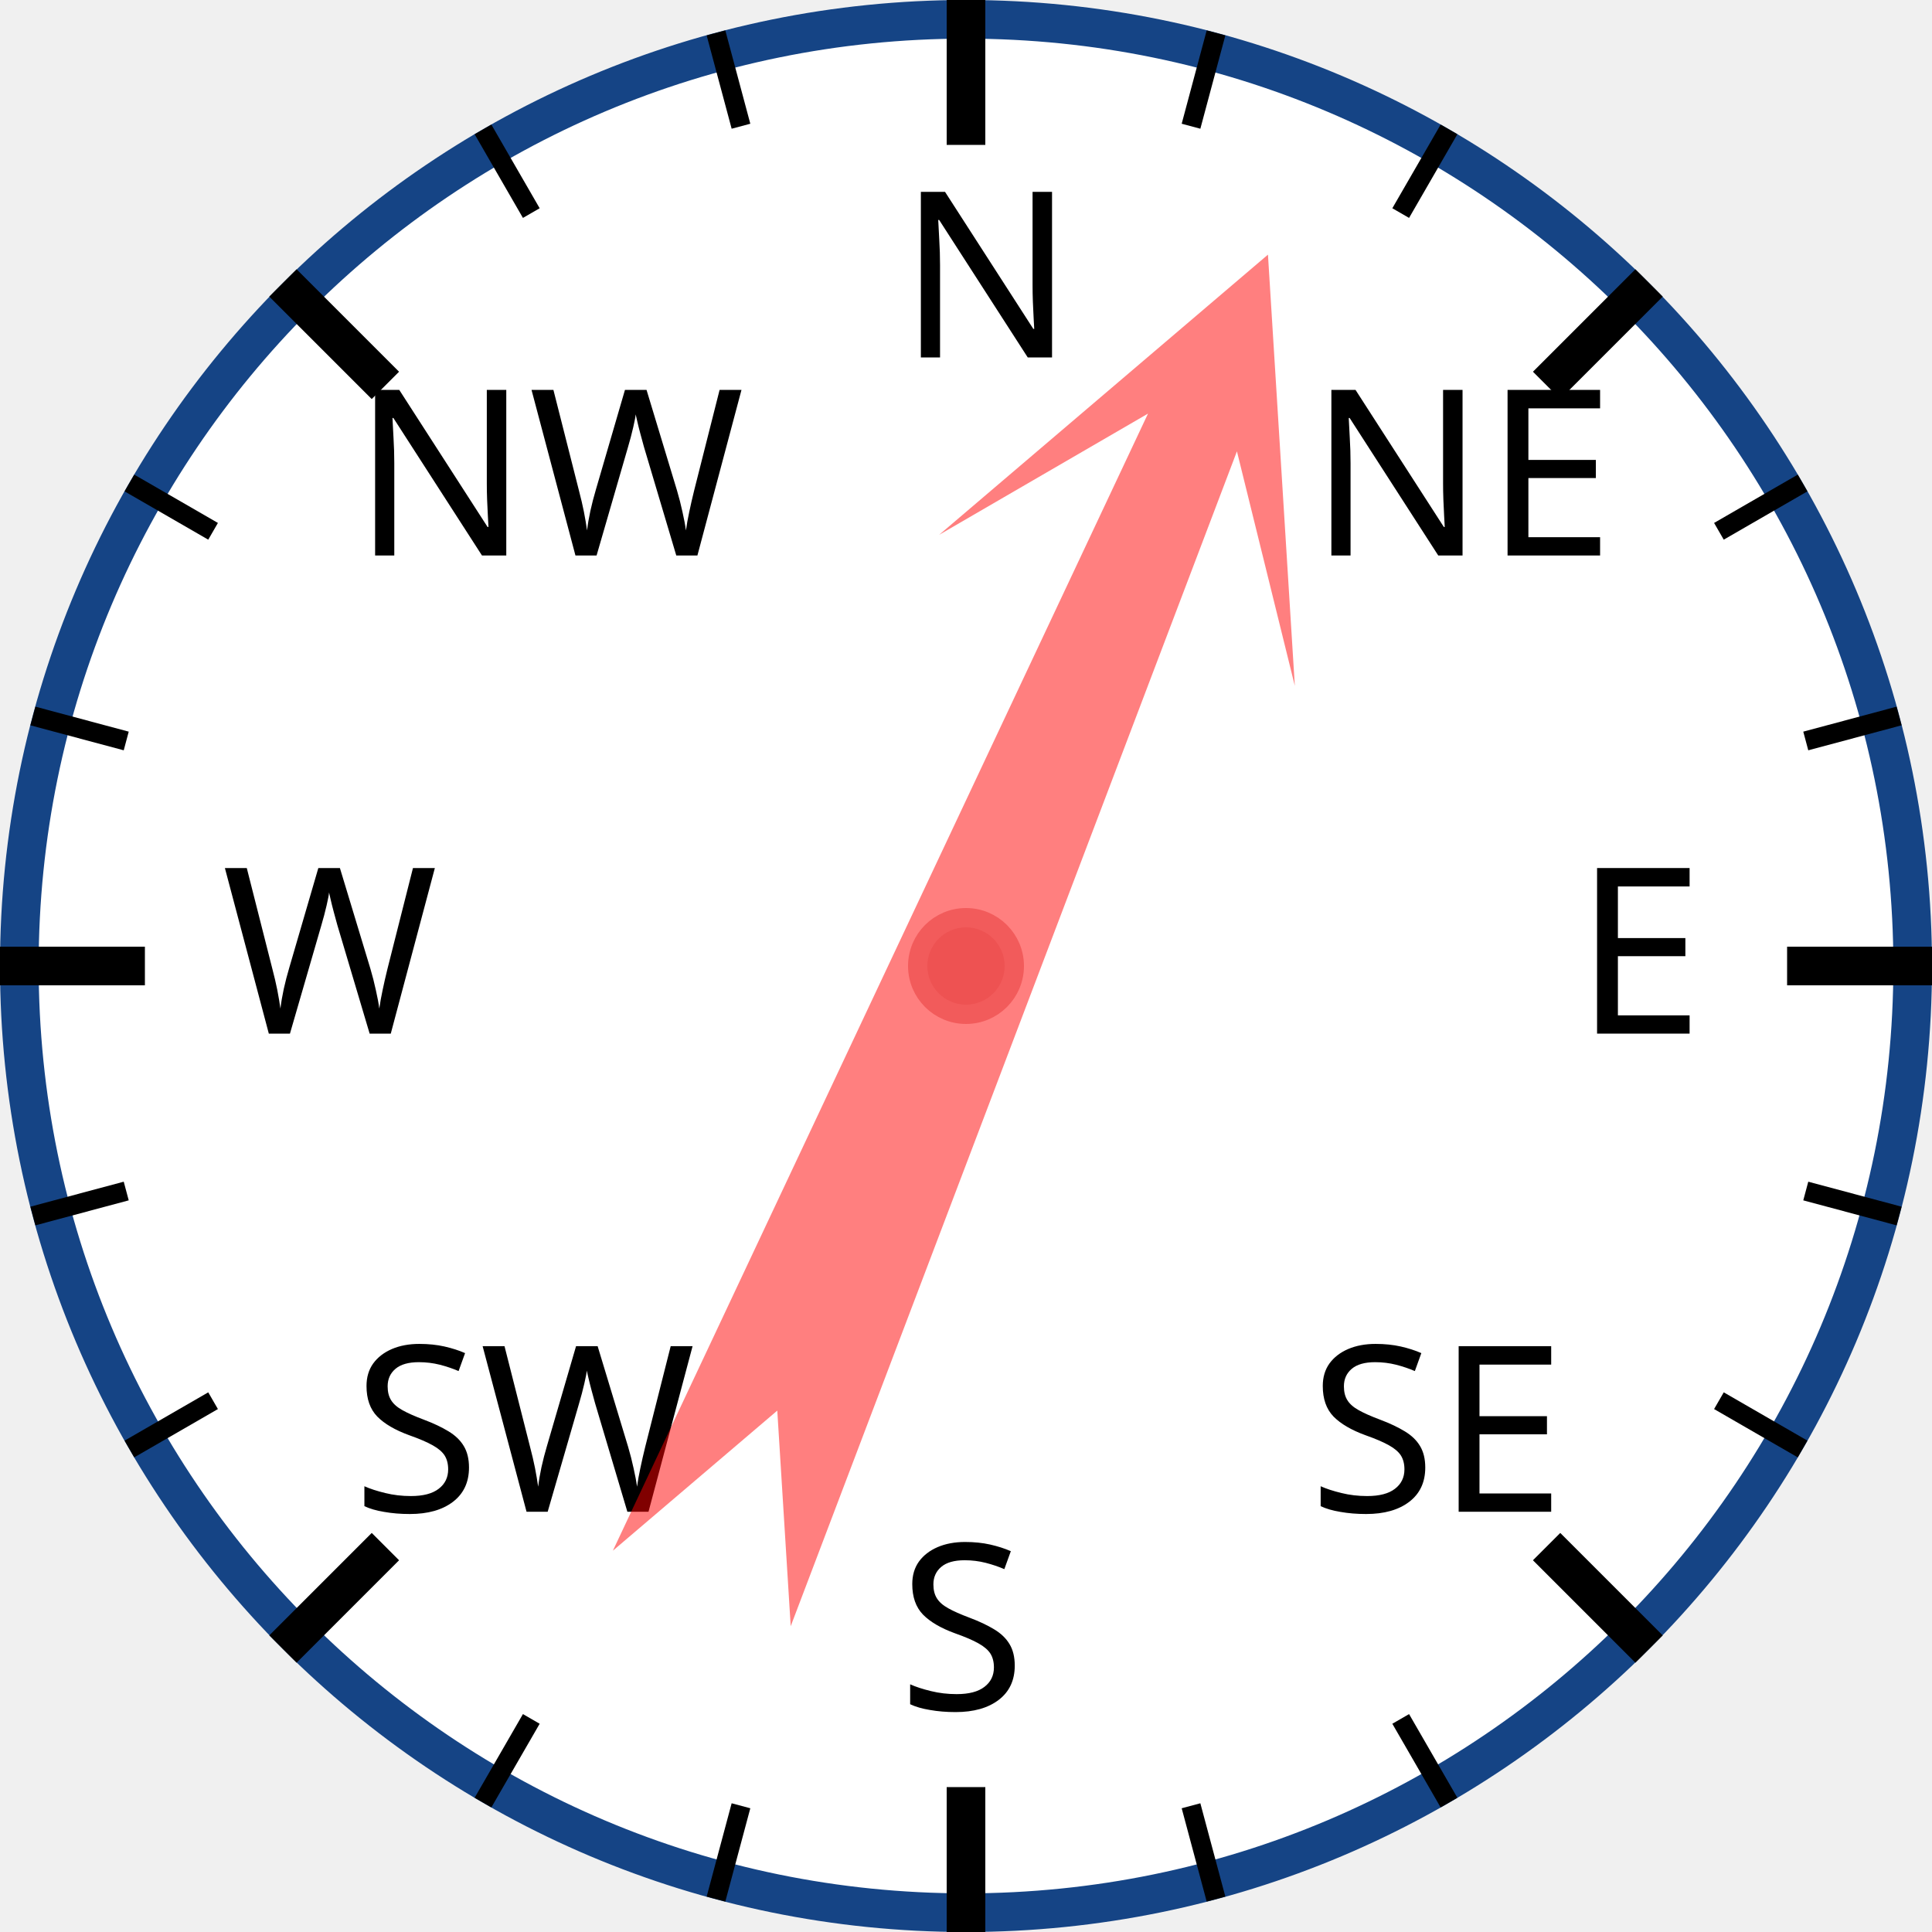
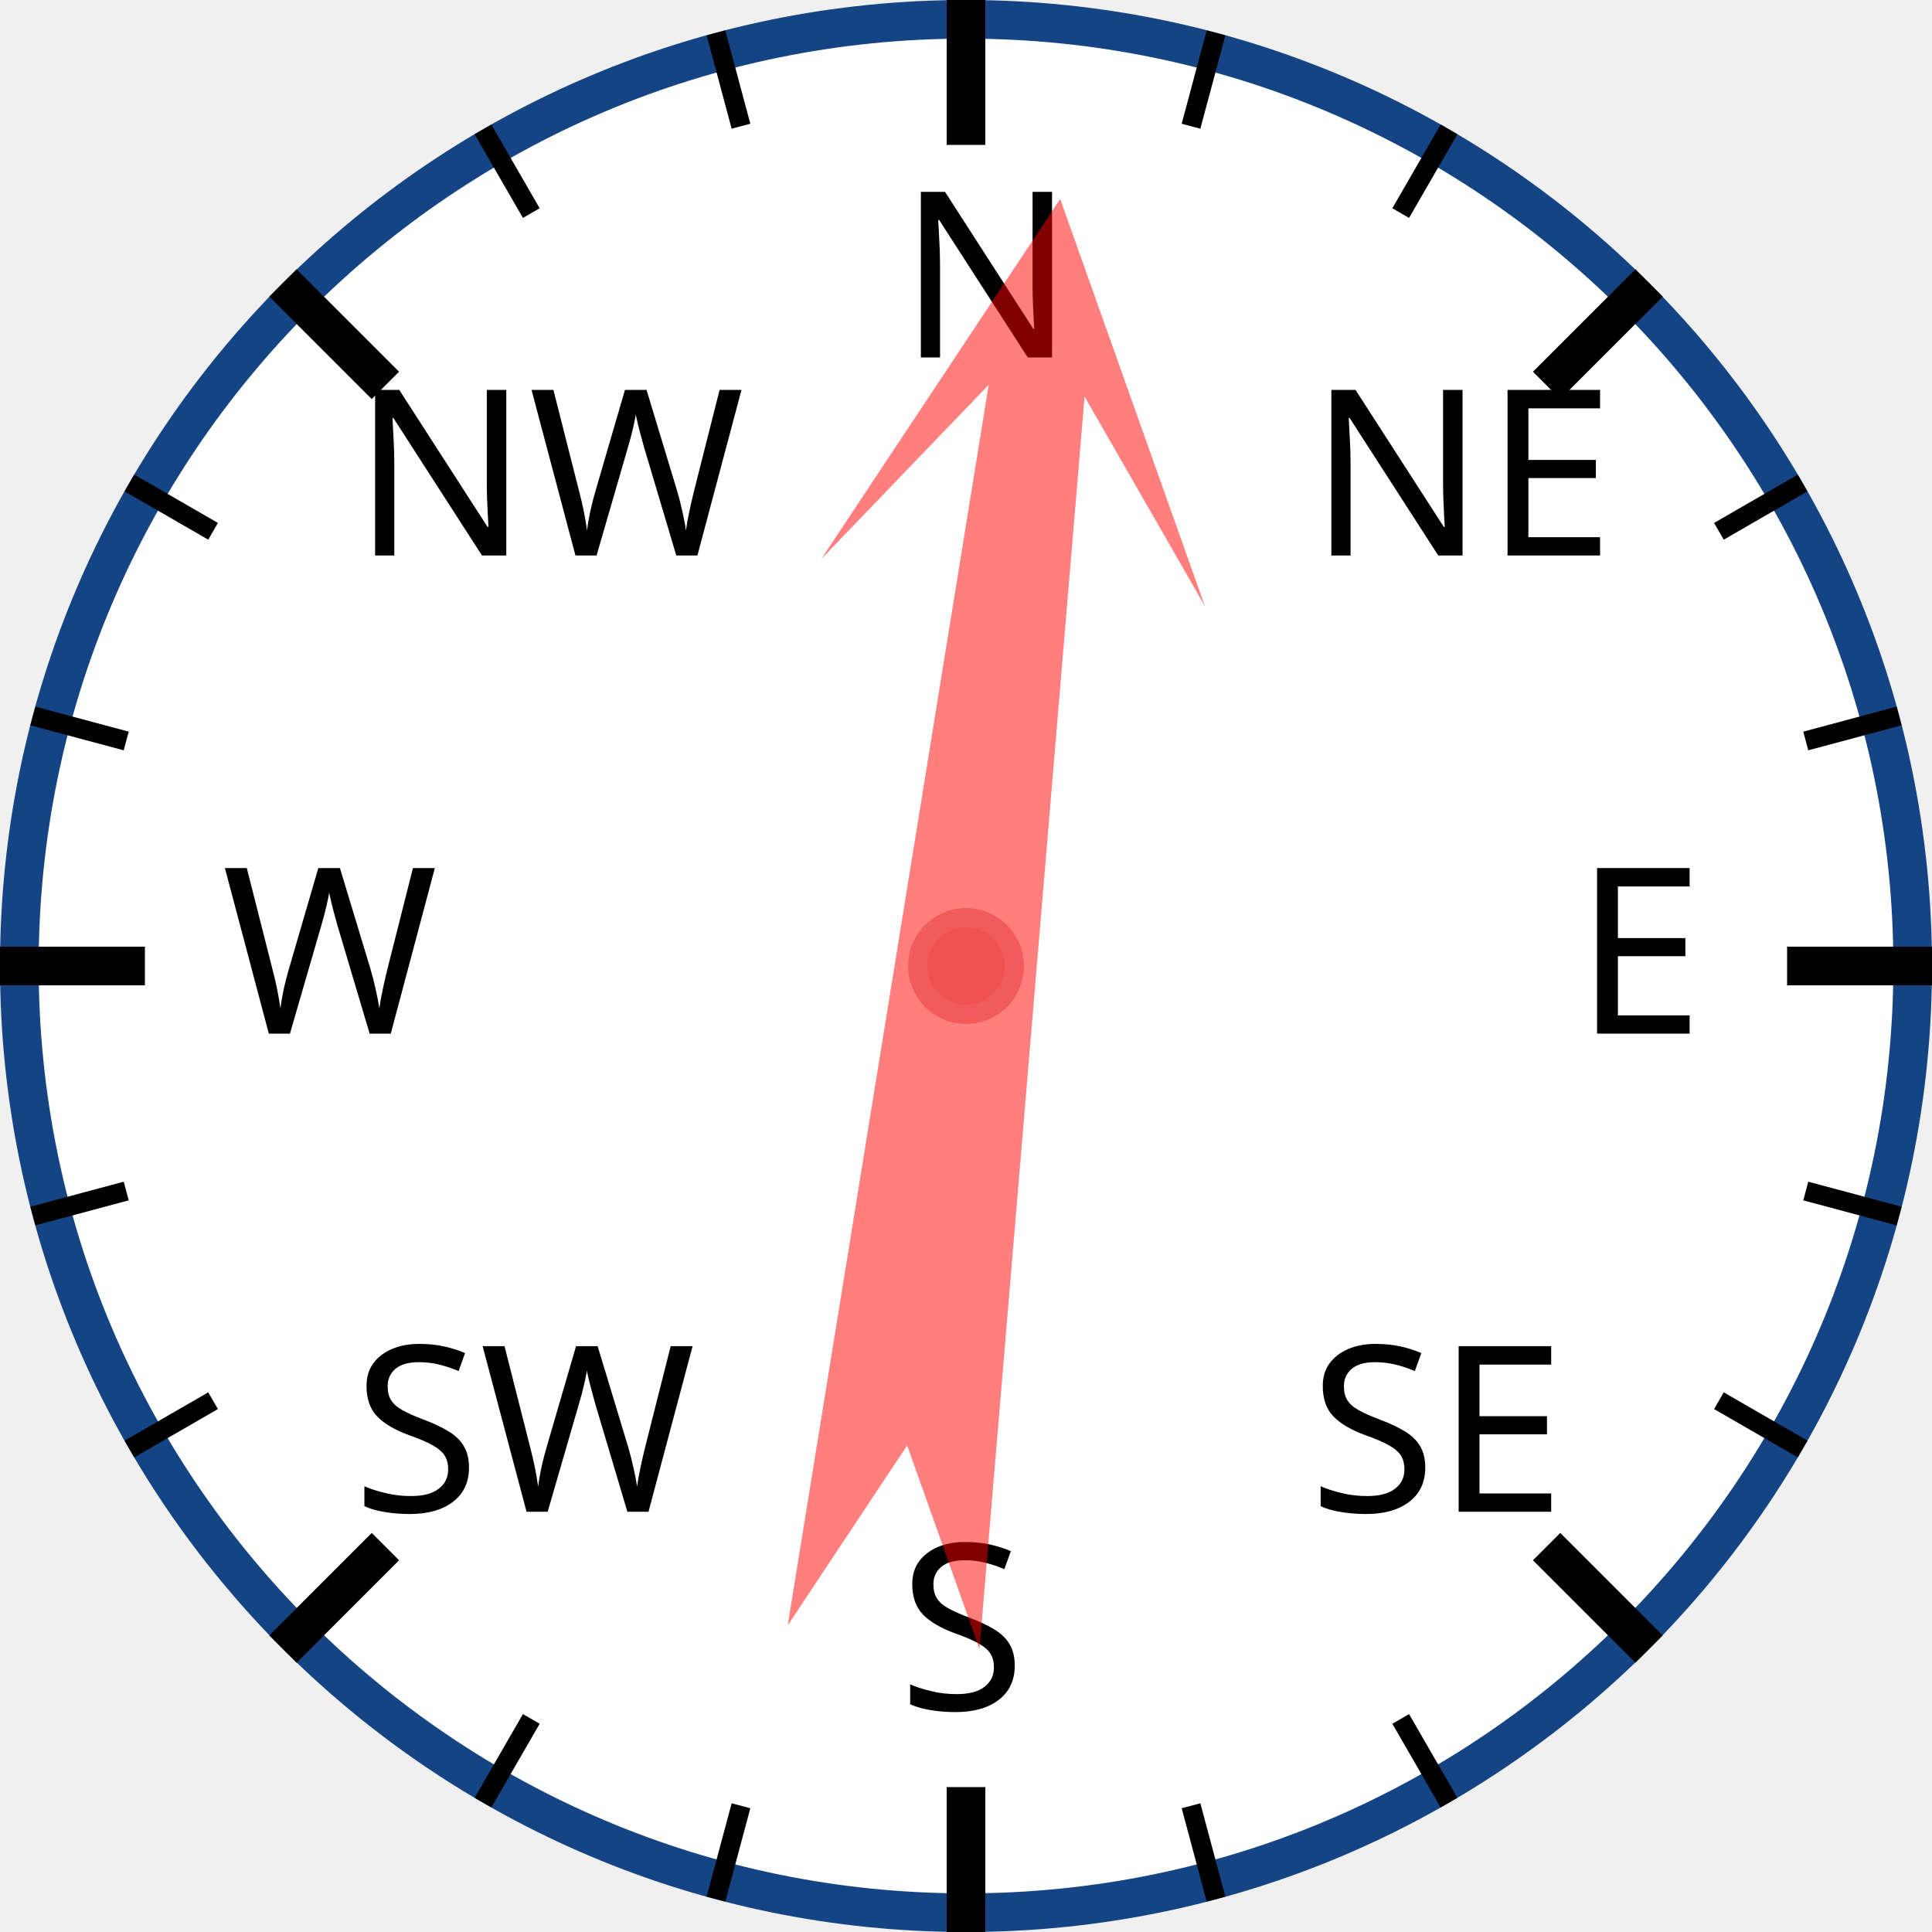
<svg xmlns="http://www.w3.org/2000/svg" width="120px" height="120px" viewBox="0 0 200 200">
  <circle cx="100" cy="100" r="98" style="fill: white; stroke: #154485; stroke-width: 4;" />
  <text x="93.0" y="37.0" style="font-family: sans-serif; font-size: 18pt;">N</text>
  <line x1="100.0" y1="0.0" x2="100.0" y2="15.0" style="stroke: black; stroke-width: 4;" />
  <line x1="74.118" y1="3.407" x2="76.706" y2="13.067" style="stroke: black; stroke-width: 2;" />
  <line x1="50" y1="13.397" x2="55" y2="22.058" style="stroke: black; stroke-width: 2;" />
  <text x="36.503" y="57.503" style="font-family: sans-serif; font-size: 18pt;">NW</text>
  <line x1="29.289" y1="29.289" x2="39.896" y2="39.896" style="stroke: black; stroke-width: 4;" />
  <line x1="13.397" y1="50" x2="22.058" y2="55" style="stroke: black; stroke-width: 2;" />
  <line x1="3.407" y1="74.118" x2="13.067" y2="76.706" style="stroke: black; stroke-width: 2;" />
  <text x="23.0" y="107.0" style="font-family: sans-serif; font-size: 18pt;">W</text>
  <line x1="0.0" y1="100.0" x2="15.0" y2="100.0" style="stroke: black; stroke-width: 4;" />
  <line x1="3.407" y1="125.882" x2="13.067" y2="123.294" style="stroke: black; stroke-width: 2;" />
  <line x1="13.397" y1="150" x2="22.058" y2="145" style="stroke: black; stroke-width: 2;" />
  <text x="36.503" y="156.497" style="font-family: sans-serif; font-size: 18pt;">SW</text>
  <line x1="29.289" y1="170.711" x2="39.896" y2="160.104" style="stroke: black; stroke-width: 4;" />
  <line x1="50" y1="186.603" x2="55" y2="177.942" style="stroke: black; stroke-width: 2;" />
  <line x1="74.118" y1="196.593" x2="76.706" y2="186.933" style="stroke: black; stroke-width: 2;" />
  <text x="93" y="177.0" style="font-family: sans-serif; font-size: 18pt;">S</text>
  <line x1="100" y1="200.0" x2="100" y2="185.0" style="stroke: black; stroke-width: 4;" />
  <line x1="125.882" y1="196.593" x2="123.294" y2="186.933" style="stroke: black; stroke-width: 2;" />
  <line x1="150.0" y1="186.603" x2="145.0" y2="177.942" style="stroke: black; stroke-width: 2;" />
  <text x="135.497" y="156.497" style="font-family: sans-serif; font-size: 18pt;">SE</text>
  <line x1="170.711" y1="170.711" x2="160.104" y2="160.104" style="stroke: black; stroke-width: 4;" />
  <line x1="186.603" y1="150" x2="177.942" y2="145" style="stroke: black; stroke-width: 2;" />
  <line x1="196.593" y1="125.882" x2="186.933" y2="123.294" style="stroke: black; stroke-width: 2;" />
  <text x="163.0" y="107" style="font-family: sans-serif; font-size: 18pt;">E</text>
  <line x1="200.0" y1="100" x2="185.0" y2="100" style="stroke: black; stroke-width: 4;" />
  <line x1="196.593" y1="74.118" x2="186.933" y2="76.706" style="stroke: black; stroke-width: 2;" />
  <line x1="186.603" y1="50" x2="177.942" y2="55" style="stroke: black; stroke-width: 2;" />
  <text x="135.497" y="57.503" style="font-family: sans-serif; font-size: 18pt;">NE</text>
  <line x1="170.711" y1="29.289" x2="160.104" y2="39.896" style="stroke: black; stroke-width: 4;" />
  <line x1="150" y1="13.397" x2="145" y2="22.058" style="stroke: black; stroke-width: 2;" />
  <line x1="125.882" y1="3.407" x2="123.294" y2="13.067" style="stroke: black; stroke-width: 2;" />
-   <polygon points="100 20 120 60 105 40 110 170 100 150 90 170 95 40 80 60" style="fill: red; fill-opacity: 0.5;" transform="rotate(23,100,100)" />
+   <polygon points="100 20 120 60 105 40 110 170 100 150 90 170 95 40 80 60" style="fill: red; fill-opacity: 0.5;" transform="rotate(7,100,100)" />
  <circle cx="100" cy="100" r="5" style="fill: #EE5252; stroke: #F25B5B; stroke-width: 2;" />
</svg>
